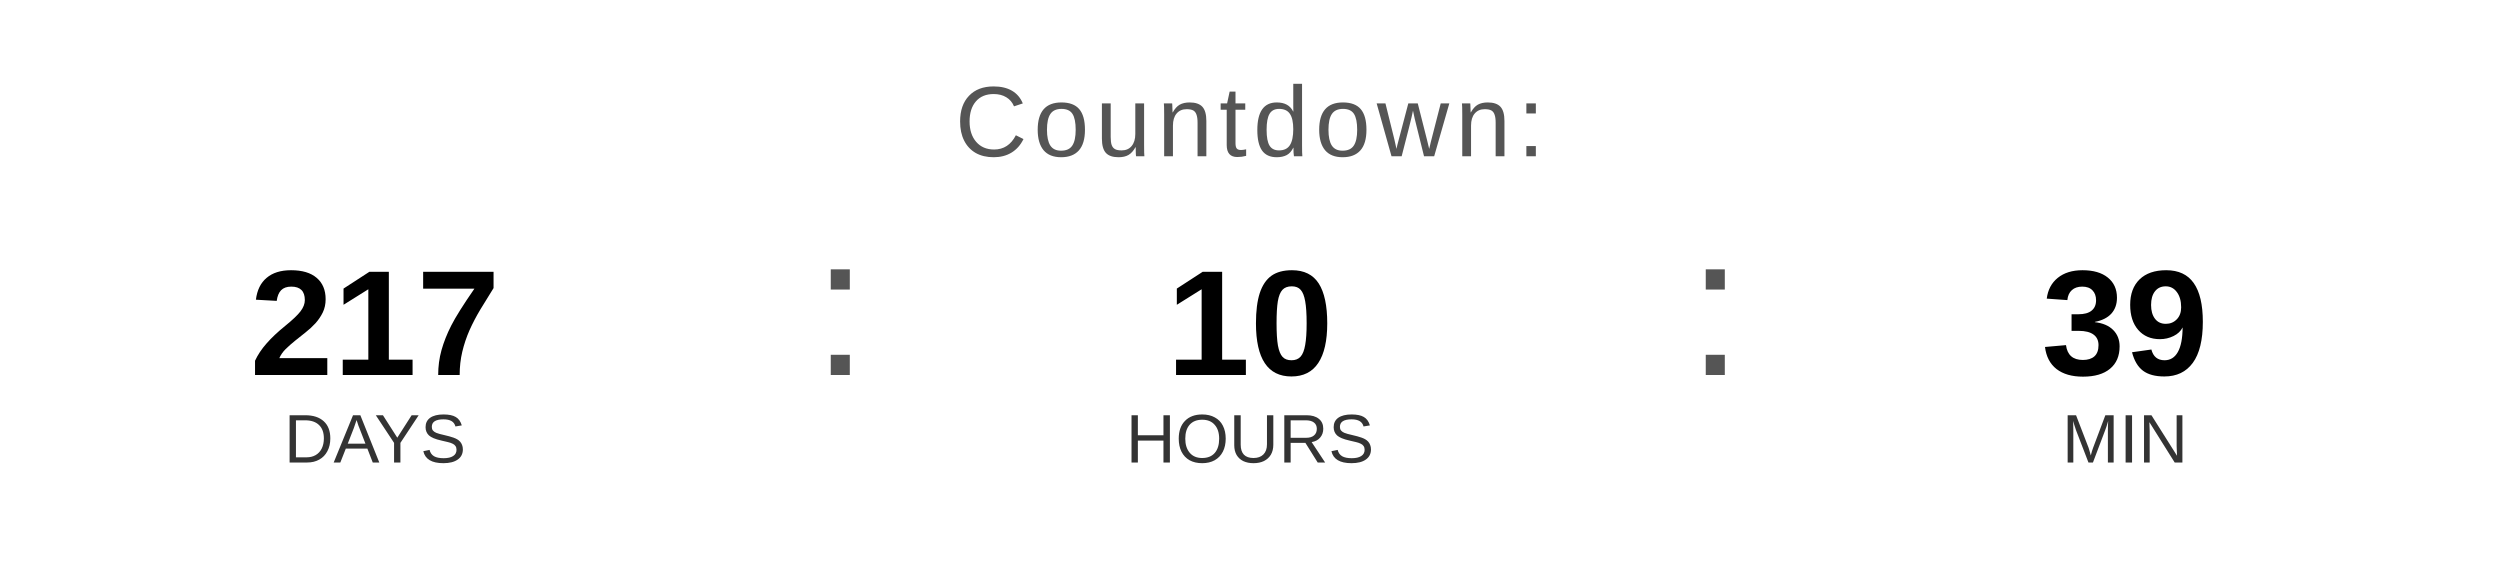
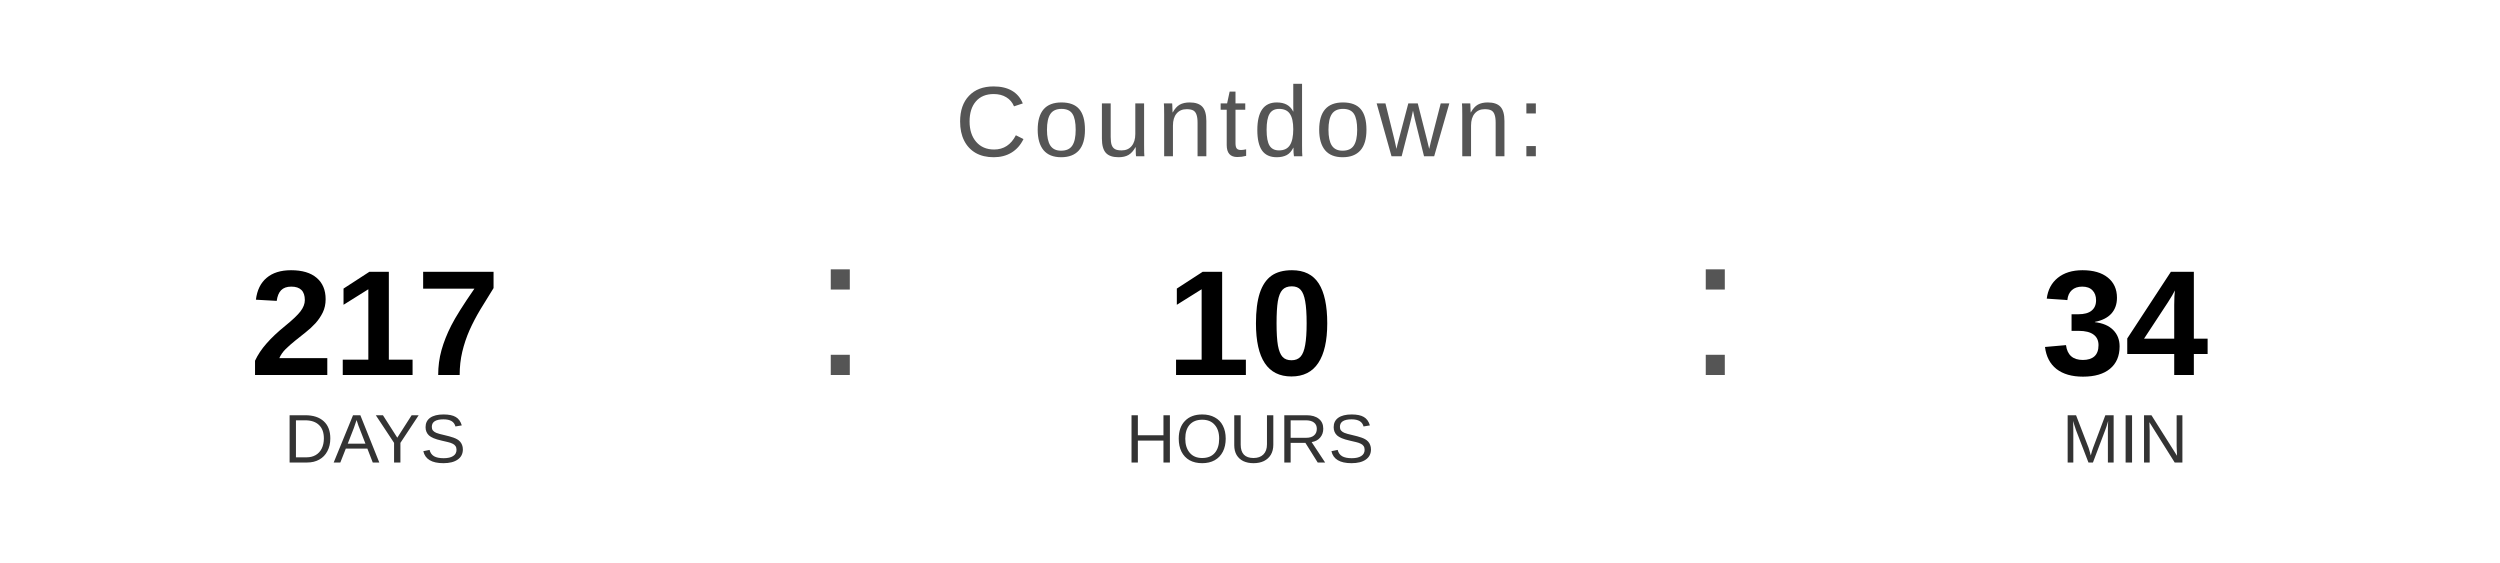
<svg xmlns="http://www.w3.org/2000/svg" width="400" height="90" viewBox="0 0 400 90">
  <text x="200" y="25" font-family="Arial, Helvetica, sans-serif" font-size="16" fill="#555555" text-anchor="middle" letter-spacing="1">
    Countdown:
  </text>
  <text x="60" y="60" font-family="Arial, Helvetica, sans-serif" font-size="24" font-weight="bold" fill="#000000" text-anchor="middle">217</text>
  <text x="60" y="74" font-family="Arial, Helvetica, sans-serif" font-size="11" fill="#333333" text-anchor="middle">DAYS</text>
  <text x="130" y="60" font-family="Arial, sans-serif" font-size="32" fill="#555555">:</text>
  <text x="200" y="60" font-family="Arial, Helvetica, sans-serif" font-size="24" font-weight="bold" fill="#000000" text-anchor="middle">10</text>
  <text x="200" y="74" font-family="Arial, Helvetica, sans-serif" font-size="11" fill="#333333" text-anchor="middle">HOURS</text>
  <text x="270" y="60" font-family="Arial, sans-serif" font-size="32" fill="#555555">:</text>
-   <text x="340" y="60" font-family="Arial, Helvetica, sans-serif" font-size="24" font-weight="bold" fill="#000000" text-anchor="middle">39</text>
+   <text x="340" y="60" font-family="Arial, Helvetica, sans-serif" font-size="24" font-weight="bold" fill="#000000" text-anchor="middle">34</text>
  <text x="340" y="74" font-family="Arial, Helvetica, sans-serif" font-size="11" fill="#333333" text-anchor="middle">MIN</text>
</svg>
